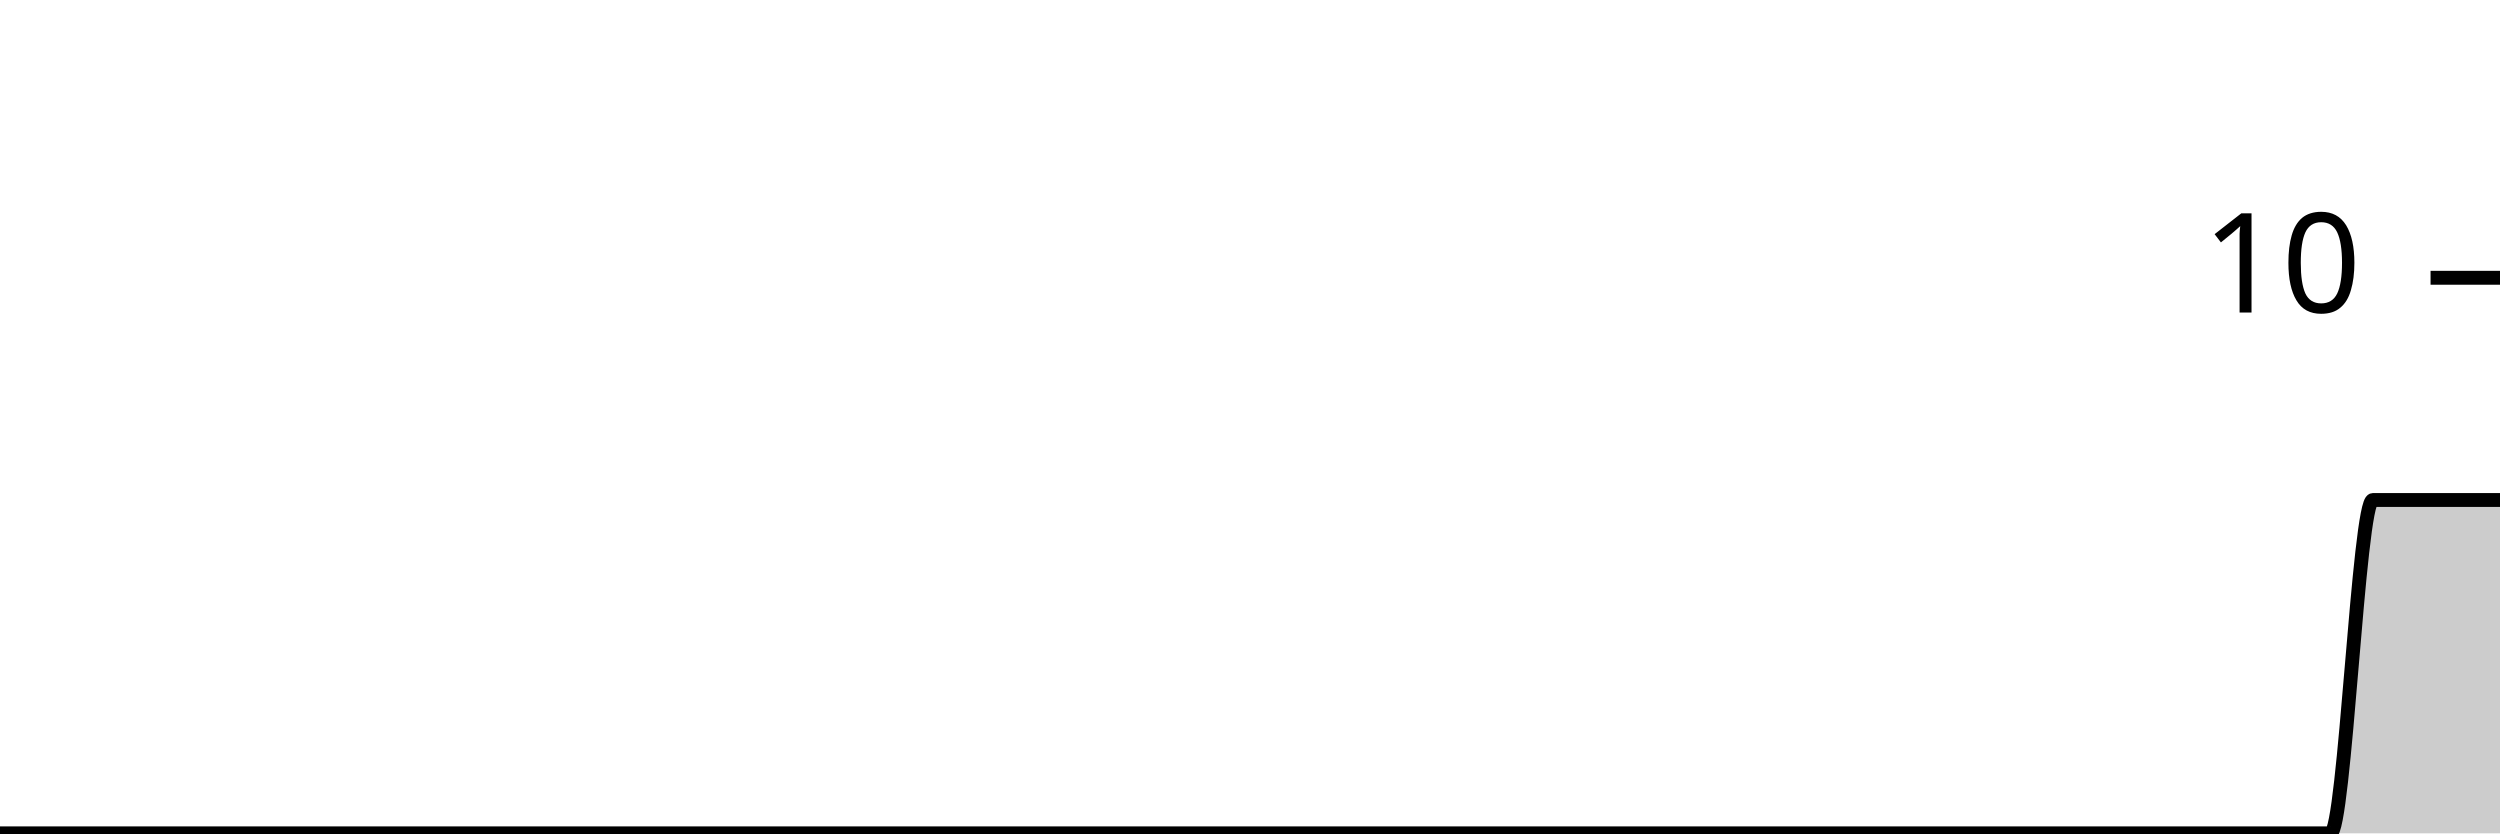
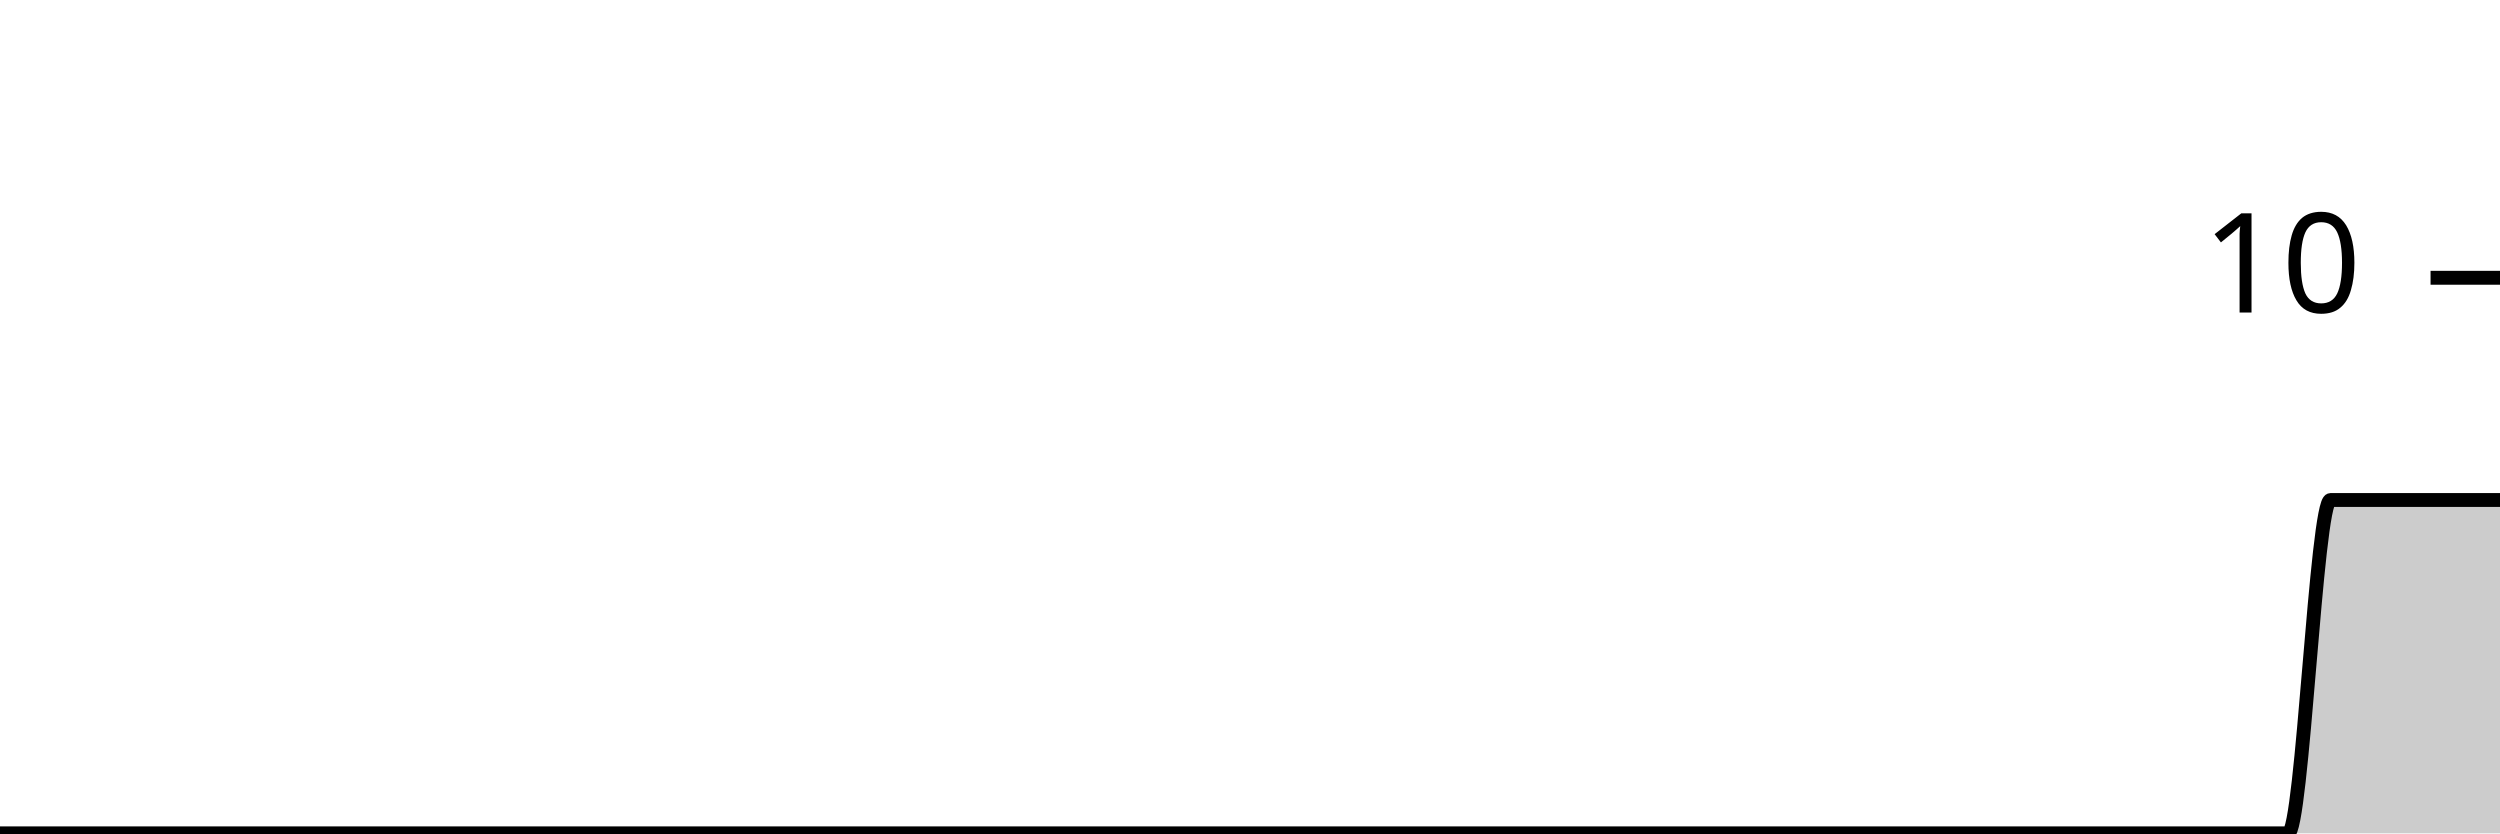
<svg xmlns="http://www.w3.org/2000/svg" viewBox="0 0 180 60">
  <g transform="translate(0,20)">
-     <path class="area" fill="rgba(0, 0, 0, 0.2)" d="M0,40C1.017,40,2.034,40,3.051,40C4.068,40,5.085,40,6.102,40C7.119,40,8.136,40,9.153,40C10.169,40,11.186,40,12.203,40C13.22,40,14.237,40,15.254,40C16.271,40,17.288,40,18.305,40C19.322,40,20.339,40,21.356,40C22.373,40,23.39,40,24.407,40C25.424,40,26.441,40,27.458,40C28.475,40,29.492,40,30.508,40C31.525,40,32.542,40,33.559,40C34.576,40,35.593,40,36.61,40C37.627,40,38.644,40,39.661,40C40.678,40,41.695,40,42.712,40C43.729,40,44.746,40,45.763,40C46.78,40,47.797,40,48.814,40C49.831,40,50.847,40,51.864,40C52.881,40,53.898,40,54.915,40C55.932,40,56.949,40,57.966,40C58.983,40,60,40,61.017,40C62.034,40,63.051,40,64.068,40C65.085,40,66.102,40,67.119,40C68.136,40,69.153,40,70.169,40C71.186,40,72.203,40,73.22,40C74.237,40,75.254,40,76.271,40C77.288,40,78.305,40,79.322,40C80.339,40,81.356,40,82.373,40C83.39,40,84.407,40,85.424,40C86.441,40,87.458,40,88.475,40C89.492,40,90.508,40,91.525,40C92.542,40,93.559,40,94.576,40C95.593,40,96.61,40,97.627,40C98.644,40,99.661,40,100.678,40C101.695,40,102.712,40,103.729,40C104.746,40,105.763,40,106.78,40C107.797,40,108.814,40,109.831,40C110.847,40,111.864,40,112.881,40C113.898,40,114.915,40,115.932,40C116.949,40,117.966,40,118.983,40C120,40,121.017,40,122.034,40C123.051,40,124.068,40,125.085,40C126.102,40,127.119,40,128.136,40C129.153,40,130.169,40,131.186,40C132.203,40,133.22,40,134.237,40C135.254,40,136.271,40,137.288,40C138.305,40,139.322,40,140.339,40C141.356,40,142.373,40,143.39,40C144.407,40,145.424,40,146.441,40C147.458,40,148.475,40,149.492,40C150.508,40,151.525,40,152.542,40C153.559,40,154.576,40,155.593,40C156.61,40,157.627,40,158.644,40C159.661,40,160.678,40,161.695,40C162.712,40,163.729,40,164.746,40C165.763,40,166.78,40,167.797,40C168.814,40,169.831,16,170.847,16C171.864,16,172.881,16,173.898,16C174.915,16,175.932,16,176.949,16C177.966,16,178.983,16,180,16L180,40C178.983,40,177.966,40,176.949,40C175.932,40,174.915,40,173.898,40C172.881,40,171.864,40,170.847,40C169.831,40,168.814,40,167.797,40C166.78,40,165.763,40,164.746,40C163.729,40,162.712,40,161.695,40C160.678,40,159.661,40,158.644,40C157.627,40,156.61,40,155.593,40C154.576,40,153.559,40,152.542,40C151.525,40,150.508,40,149.492,40C148.475,40,147.458,40,146.441,40C145.424,40,144.407,40,143.39,40C142.373,40,141.356,40,140.339,40C139.322,40,138.305,40,137.288,40C136.271,40,135.254,40,134.237,40C133.22,40,132.203,40,131.186,40C130.169,40,129.153,40,128.136,40C127.119,40,126.102,40,125.085,40C124.068,40,123.051,40,122.034,40C121.017,40,120,40,118.983,40C117.966,40,116.949,40,115.932,40C114.915,40,113.898,40,112.881,40C111.864,40,110.847,40,109.831,40C108.814,40,107.797,40,106.78,40C105.763,40,104.746,40,103.729,40C102.712,40,101.695,40,100.678,40C99.661,40,98.644,40,97.627,40C96.61,40,95.593,40,94.576,40C93.559,40,92.542,40,91.525,40C90.508,40,89.492,40,88.475,40C87.458,40,86.441,40,85.424,40C84.407,40,83.39,40,82.373,40C81.356,40,80.339,40,79.322,40C78.305,40,77.288,40,76.271,40C75.254,40,74.237,40,73.22,40C72.203,40,71.186,40,70.169,40C69.153,40,68.136,40,67.119,40C66.102,40,65.085,40,64.068,40C63.051,40,62.034,40,61.017,40C60,40,58.983,40,57.966,40C56.949,40,55.932,40,54.915,40C53.898,40,52.881,40,51.864,40C50.847,40,49.831,40,48.814,40C47.797,40,46.78,40,45.763,40C44.746,40,43.729,40,42.712,40C41.695,40,40.678,40,39.661,40C38.644,40,37.627,40,36.61,40C35.593,40,34.576,40,33.559,40C32.542,40,31.525,40,30.508,40C29.492,40,28.475,40,27.458,40C26.441,40,25.424,40,24.407,40C23.39,40,22.373,40,21.356,40C20.339,40,19.322,40,18.305,40C17.288,40,16.271,40,15.254,40C14.237,40,13.22,40,12.203,40C11.186,40,10.169,40,9.153,40C8.136,40,7.119,40,6.102,40C5.085,40,4.068,40,3.051,40C2.034,40,1.017,40,0,40Z" />
-     <path class="line" stroke="black" fill="none" d="M0,40C1.017,40,2.034,40,3.051,40C4.068,40,5.085,40,6.102,40C7.119,40,8.136,40,9.153,40C10.169,40,11.186,40,12.203,40C13.22,40,14.237,40,15.254,40C16.271,40,17.288,40,18.305,40C19.322,40,20.339,40,21.356,40C22.373,40,23.39,40,24.407,40C25.424,40,26.441,40,27.458,40C28.475,40,29.492,40,30.508,40C31.525,40,32.542,40,33.559,40C34.576,40,35.593,40,36.61,40C37.627,40,38.644,40,39.661,40C40.678,40,41.695,40,42.712,40C43.729,40,44.746,40,45.763,40C46.78,40,47.797,40,48.814,40C49.831,40,50.847,40,51.864,40C52.881,40,53.898,40,54.915,40C55.932,40,56.949,40,57.966,40C58.983,40,60,40,61.017,40C62.034,40,63.051,40,64.068,40C65.085,40,66.102,40,67.119,40C68.136,40,69.153,40,70.169,40C71.186,40,72.203,40,73.22,40C74.237,40,75.254,40,76.271,40C77.288,40,78.305,40,79.322,40C80.339,40,81.356,40,82.373,40C83.39,40,84.407,40,85.424,40C86.441,40,87.458,40,88.475,40C89.492,40,90.508,40,91.525,40C92.542,40,93.559,40,94.576,40C95.593,40,96.61,40,97.627,40C98.644,40,99.661,40,100.678,40C101.695,40,102.712,40,103.729,40C104.746,40,105.763,40,106.78,40C107.797,40,108.814,40,109.831,40C110.847,40,111.864,40,112.881,40C113.898,40,114.915,40,115.932,40C116.949,40,117.966,40,118.983,40C120,40,121.017,40,122.034,40C123.051,40,124.068,40,125.085,40C126.102,40,127.119,40,128.136,40C129.153,40,130.169,40,131.186,40C132.203,40,133.22,40,134.237,40C135.254,40,136.271,40,137.288,40C138.305,40,139.322,40,140.339,40C141.356,40,142.373,40,143.39,40C144.407,40,145.424,40,146.441,40C147.458,40,148.475,40,149.492,40C150.508,40,151.525,40,152.542,40C153.559,40,154.576,40,155.593,40C156.61,40,157.627,40,158.644,40C159.661,40,160.678,40,161.695,40C162.712,40,163.729,40,164.746,40C165.763,40,166.78,40,167.797,40C168.814,40,169.831,16,170.847,16C171.864,16,172.881,16,173.898,16C174.915,16,175.932,16,176.949,16C177.966,16,178.983,16,180,16" />
+     <path class="area" fill="rgba(0, 0, 0, 0.2)" d="M0,40C1.017,40,2.034,40,3.051,40C4.068,40,5.085,40,6.102,40C7.119,40,8.136,40,9.153,40C10.169,40,11.186,40,12.203,40C13.22,40,14.237,40,15.254,40C16.271,40,17.288,40,18.305,40C19.322,40,20.339,40,21.356,40C22.373,40,23.39,40,24.407,40C25.424,40,26.441,40,27.458,40C28.475,40,29.492,40,30.508,40C31.525,40,32.542,40,33.559,40C34.576,40,35.593,40,36.61,40C37.627,40,38.644,40,39.661,40C40.678,40,41.695,40,42.712,40C43.729,40,44.746,40,45.763,40C46.78,40,47.797,40,48.814,40C49.831,40,50.847,40,51.864,40C52.881,40,53.898,40,54.915,40C55.932,40,56.949,40,57.966,40C58.983,40,60,40,61.017,40C62.034,40,63.051,40,64.068,40C65.085,40,66.102,40,67.119,40C68.136,40,69.153,40,70.169,40C71.186,40,72.203,40,73.22,40C74.237,40,75.254,40,76.271,40C77.288,40,78.305,40,79.322,40C80.339,40,81.356,40,82.373,40C83.39,40,84.407,40,85.424,40C86.441,40,87.458,40,88.475,40C89.492,40,90.508,40,91.525,40C92.542,40,93.559,40,94.576,40C95.593,40,96.61,40,97.627,40C98.644,40,99.661,40,100.678,40C101.695,40,102.712,40,103.729,40C104.746,40,105.763,40,106.78,40C107.797,40,108.814,40,109.831,40C110.847,40,111.864,40,112.881,40C113.898,40,114.915,40,115.932,40C116.949,40,117.966,40,118.983,40C120,40,121.017,40,122.034,40C123.051,40,124.068,40,125.085,40C126.102,40,127.119,40,128.136,40C129.153,40,130.169,40,131.186,40C132.203,40,133.22,40,134.237,40C135.254,40,136.271,40,137.288,40C138.305,40,139.322,40,140.339,40C141.356,40,142.373,40,143.39,40C144.407,40,145.424,40,146.441,40C147.458,40,148.475,40,149.492,40C150.508,40,151.525,40,152.542,40C153.559,40,154.576,40,155.593,40C156.61,40,157.627,40,158.644,40C159.661,40,160.678,40,161.695,40C162.712,40,163.729,40,164.746,40C165.763,40,166.78,16,167.797,16C168.814,16,169.831,16,170.847,16C171.864,16,172.881,16,173.898,16C174.915,16,175.932,16,176.949,16C177.966,16,178.983,16,180,16L180,40C178.983,40,177.966,40,176.949,40C175.932,40,174.915,40,173.898,40C172.881,40,171.864,40,170.847,40C169.831,40,168.814,40,167.797,40C166.78,40,165.763,40,164.746,40C163.729,40,162.712,40,161.695,40C160.678,40,159.661,40,158.644,40C157.627,40,156.61,40,155.593,40C154.576,40,153.559,40,152.542,40C151.525,40,150.508,40,149.492,40C148.475,40,147.458,40,146.441,40C145.424,40,144.407,40,143.39,40C142.373,40,141.356,40,140.339,40C139.322,40,138.305,40,137.288,40C136.271,40,135.254,40,134.237,40C133.22,40,132.203,40,131.186,40C130.169,40,129.153,40,128.136,40C127.119,40,126.102,40,125.085,40C124.068,40,123.051,40,122.034,40C121.017,40,120,40,118.983,40C117.966,40,116.949,40,115.932,40C114.915,40,113.898,40,112.881,40C111.864,40,110.847,40,109.831,40C108.814,40,107.797,40,106.78,40C105.763,40,104.746,40,103.729,40C102.712,40,101.695,40,100.678,40C99.661,40,98.644,40,97.627,40C96.61,40,95.593,40,94.576,40C93.559,40,92.542,40,91.525,40C90.508,40,89.492,40,88.475,40C87.458,40,86.441,40,85.424,40C84.407,40,83.39,40,82.373,40C81.356,40,80.339,40,79.322,40C78.305,40,77.288,40,76.271,40C75.254,40,74.237,40,73.22,40C72.203,40,71.186,40,70.169,40C69.153,40,68.136,40,67.119,40C66.102,40,65.085,40,64.068,40C63.051,40,62.034,40,61.017,40C60,40,58.983,40,57.966,40C56.949,40,55.932,40,54.915,40C53.898,40,52.881,40,51.864,40C50.847,40,49.831,40,48.814,40C47.797,40,46.78,40,45.763,40C44.746,40,43.729,40,42.712,40C41.695,40,40.678,40,39.661,40C38.644,40,37.627,40,36.61,40C35.593,40,34.576,40,33.559,40C32.542,40,31.525,40,30.508,40C29.492,40,28.475,40,27.458,40C26.441,40,25.424,40,24.407,40C23.39,40,22.373,40,21.356,40C20.339,40,19.322,40,18.305,40C17.288,40,16.271,40,15.254,40C14.237,40,13.22,40,12.203,40C11.186,40,10.169,40,9.153,40C8.136,40,7.119,40,6.102,40C5.085,40,4.068,40,3.051,40C2.034,40,1.017,40,0,40Z" />
+     <path class="line" stroke="black" fill="none" d="M0,40C1.017,40,2.034,40,3.051,40C4.068,40,5.085,40,6.102,40C7.119,40,8.136,40,9.153,40C10.169,40,11.186,40,12.203,40C13.22,40,14.237,40,15.254,40C16.271,40,17.288,40,18.305,40C19.322,40,20.339,40,21.356,40C22.373,40,23.39,40,24.407,40C25.424,40,26.441,40,27.458,40C28.475,40,29.492,40,30.508,40C31.525,40,32.542,40,33.559,40C34.576,40,35.593,40,36.61,40C37.627,40,38.644,40,39.661,40C40.678,40,41.695,40,42.712,40C43.729,40,44.746,40,45.763,40C46.78,40,47.797,40,48.814,40C49.831,40,50.847,40,51.864,40C52.881,40,53.898,40,54.915,40C55.932,40,56.949,40,57.966,40C58.983,40,60,40,61.017,40C62.034,40,63.051,40,64.068,40C65.085,40,66.102,40,67.119,40C68.136,40,69.153,40,70.169,40C71.186,40,72.203,40,73.22,40C74.237,40,75.254,40,76.271,40C77.288,40,78.305,40,79.322,40C80.339,40,81.356,40,82.373,40C83.39,40,84.407,40,85.424,40C86.441,40,87.458,40,88.475,40C89.492,40,90.508,40,91.525,40C92.542,40,93.559,40,94.576,40C95.593,40,96.61,40,97.627,40C98.644,40,99.661,40,100.678,40C101.695,40,102.712,40,103.729,40C104.746,40,105.763,40,106.78,40C107.797,40,108.814,40,109.831,40C110.847,40,111.864,40,112.881,40C113.898,40,114.915,40,115.932,40C116.949,40,117.966,40,118.983,40C120,40,121.017,40,122.034,40C123.051,40,124.068,40,125.085,40C126.102,40,127.119,40,128.136,40C129.153,40,130.169,40,131.186,40C132.203,40,133.22,40,134.237,40C135.254,40,136.271,40,137.288,40C138.305,40,139.322,40,140.339,40C141.356,40,142.373,40,143.39,40C144.407,40,145.424,40,146.441,40C147.458,40,148.475,40,149.492,40C150.508,40,151.525,40,152.542,40C153.559,40,154.576,40,155.593,40C156.61,40,157.627,40,158.644,40C159.661,40,160.678,40,161.695,40C162.712,40,163.729,40,164.746,40C165.763,40,166.78,16,167.797,16C168.814,16,169.831,16,170.847,16C171.864,16,172.881,16,173.898,16C174.915,16,175.932,16,176.949,16C177.966,16,178.983,16,180,16" />
    <path class="axis-ceiling" stroke-width="1" stroke="black" fill="none" d="M175,0L180,0" />
    <text class="axis-ceiling-label" font-family="sans-serif" text-anchor="end" font-size="10px" x="170" y="2.5">10</text>
  </g>
</svg>
